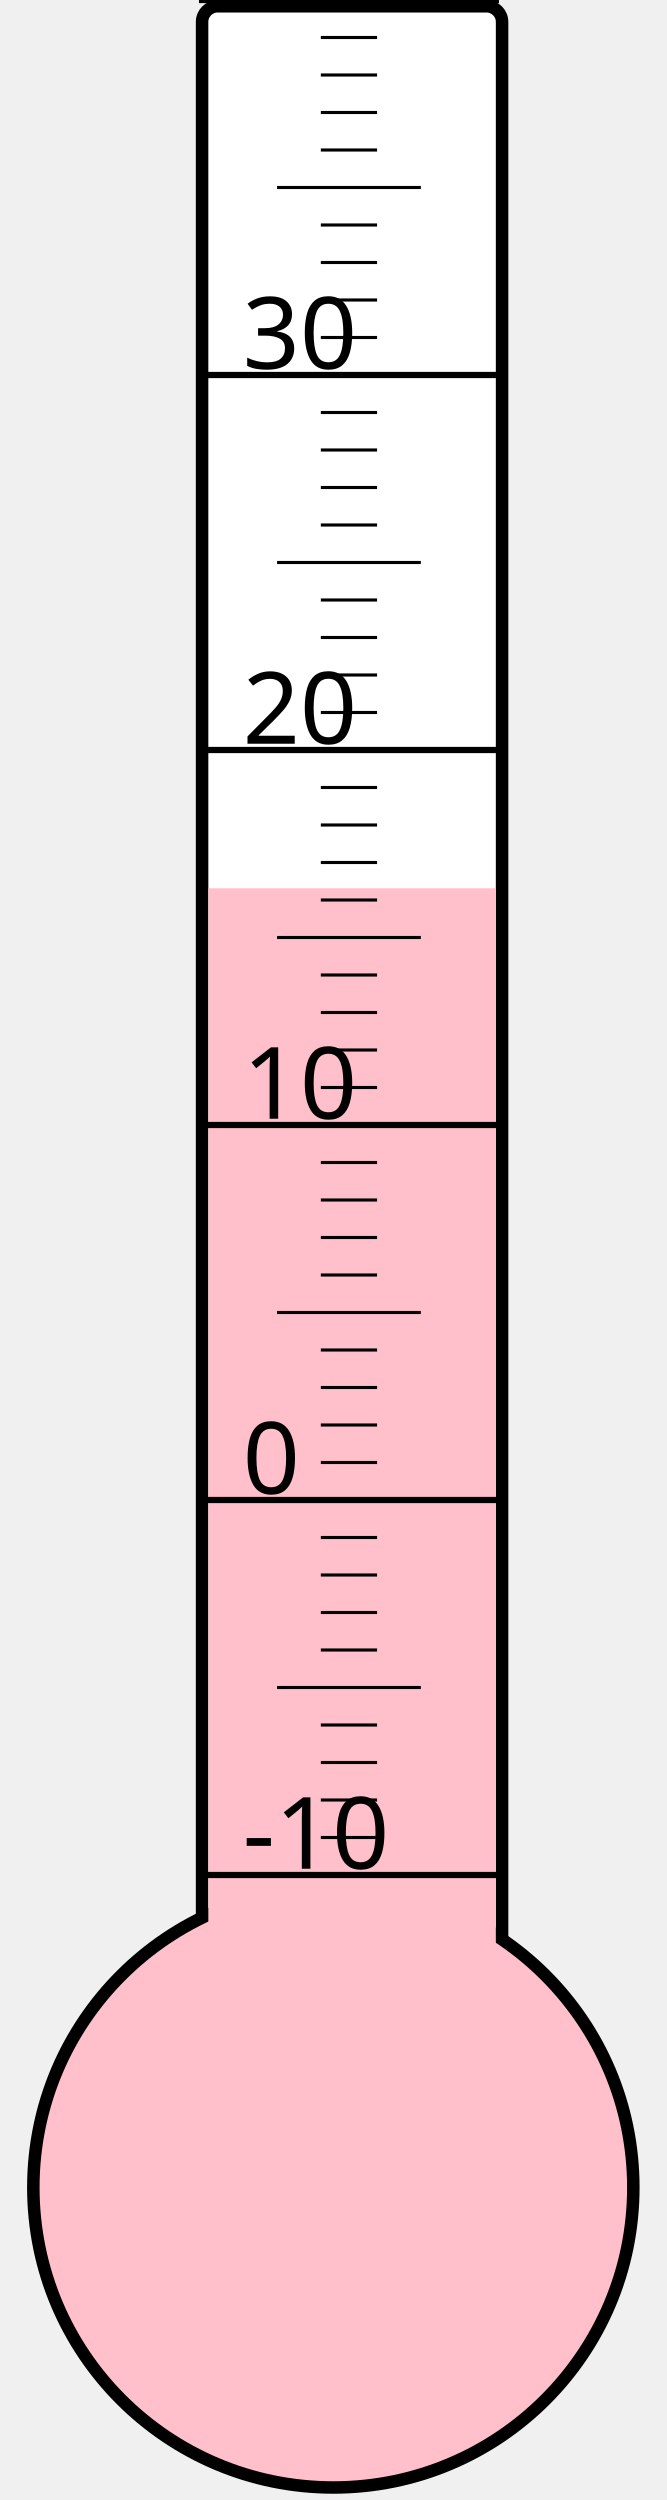
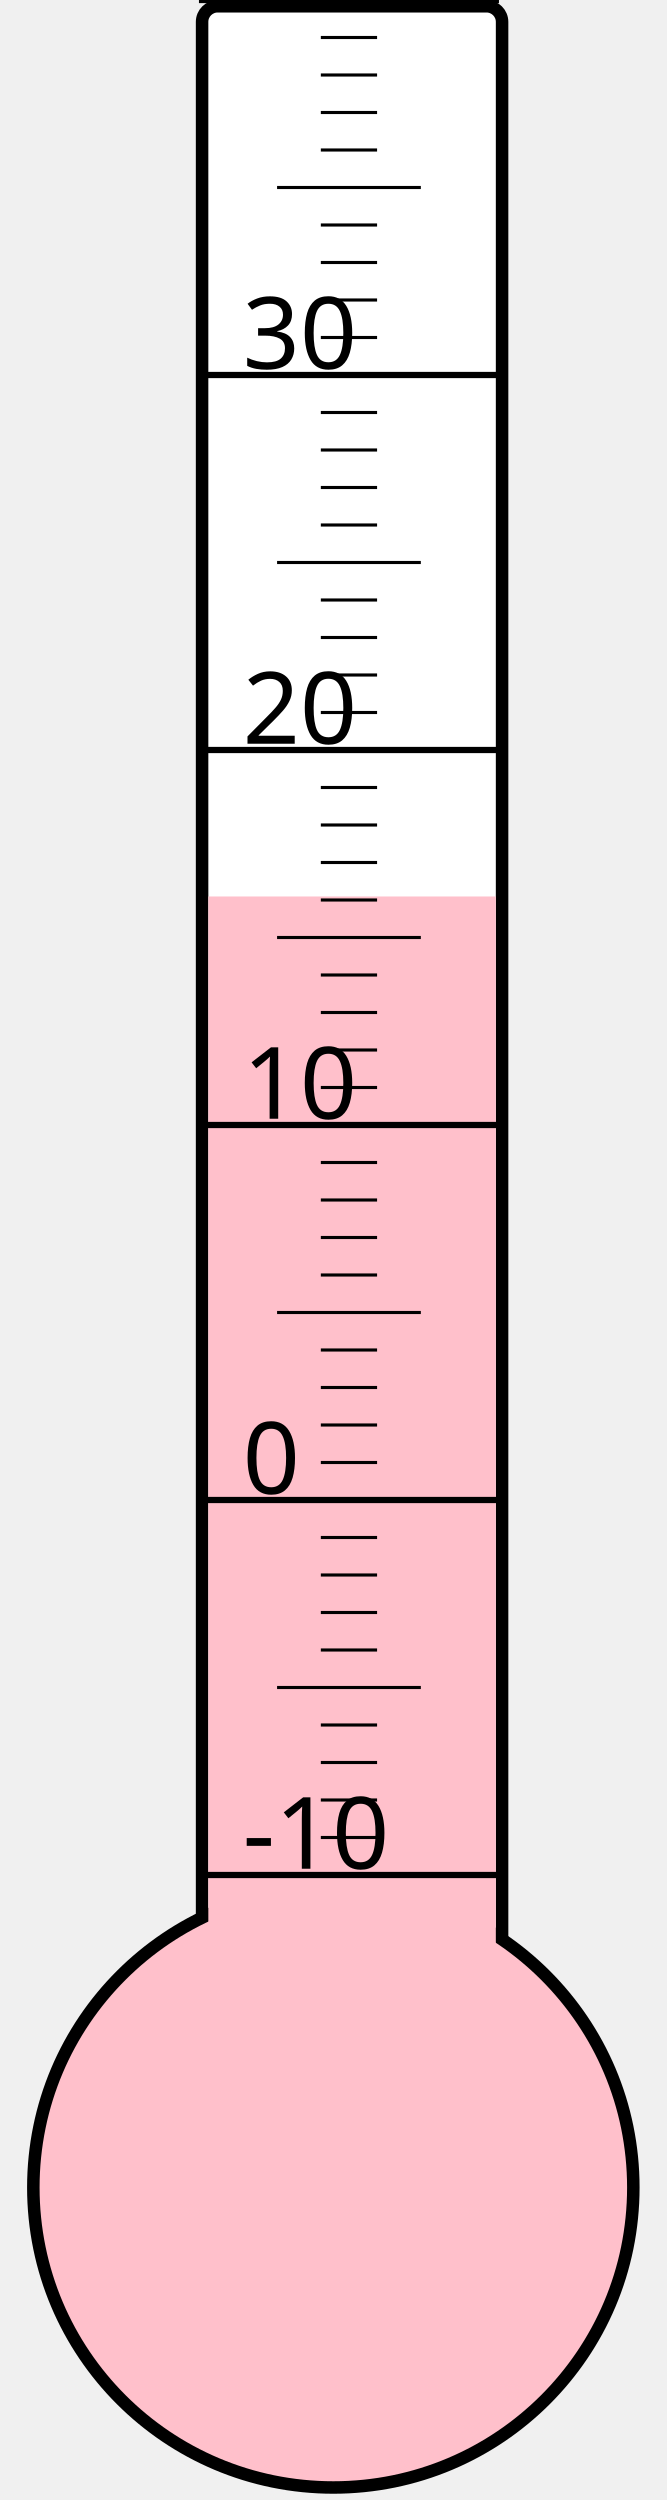
<svg xmlns="http://www.w3.org/2000/svg" width="40px" height="150px" viewBox="0 0 200 800">
  <rect width="200" height="800" x="0" y="0" style="fill: #ffffeb; fill-opacity: 0;" />
  <rect width="96" height="680" x="58" y="2" rx="5" ry="5" style="fill: white; fill-opacity: 1; stroke: black; stroke-width: 4;" />
  <circle cx="100" cy="700" r="96" style="fill: pink; stroke: black; stroke-width: 4;" />
-   <rect width="92" height="415.75" x="60" y="284.25" style="fill: pink; fill-opacity: 1; stroke-width: 0;" />
+   <rect width="92" height="413.125" x="60" y="286.875" style="fill: pink; fill-opacity: 1; stroke-width: 0;" />
  <text x="71" y="598" style="font-family: sans-serif; font-size: 24pt;">-10</text>
  <text x="71" y="478" style="font-family: sans-serif; font-size: 24pt;">0</text>
  <text x="71" y="358" style="font-family: sans-serif; font-size: 24pt;">10</text>
  <text x="71" y="238" style="font-family: sans-serif; font-size: 24pt;">20</text>
  <text x="71" y="118" style="font-family: sans-serif; font-size: 24pt;">30</text>
  <g style="stroke: black;">
    <line x1="57" y1="600" x2="153" y2="600" style="stroke-width: 2;" />
    <line x1="96" y1="588" x2="114" y2="588" style="stroke-width: 1;" />
    <line x1="96" y1="576" x2="114" y2="576" style="stroke-width: 1;" />
    <line x1="96" y1="564" x2="114" y2="564" style="stroke-width: 1;" />
    <line x1="96" y1="552" x2="114" y2="552" style="stroke-width: 1;" />
    <line x1="82" y1="540" x2="128" y2="540" style="stroke-width: 1;" />
    <line x1="96" y1="528" x2="114" y2="528" style="stroke-width: 1;" />
    <line x1="96" y1="516" x2="114" y2="516" style="stroke-width: 1;" />
    <line x1="96" y1="504" x2="114" y2="504" style="stroke-width: 1;" />
    <line x1="96" y1="492" x2="114" y2="492" style="stroke-width: 1;" />
    <line x1="57" y1="480" x2="153" y2="480" style="stroke-width: 2;" />
    <line x1="96" y1="468" x2="114" y2="468" style="stroke-width: 1;" />
    <line x1="96" y1="456" x2="114" y2="456" style="stroke-width: 1;" />
    <line x1="96" y1="444" x2="114" y2="444" style="stroke-width: 1;" />
    <line x1="96" y1="432" x2="114" y2="432" style="stroke-width: 1;" />
    <line x1="82" y1="420" x2="128" y2="420" style="stroke-width: 1;" />
    <line x1="96" y1="408" x2="114" y2="408" style="stroke-width: 1;" />
    <line x1="96" y1="396" x2="114" y2="396" style="stroke-width: 1;" />
    <line x1="96" y1="384" x2="114" y2="384" style="stroke-width: 1;" />
    <line x1="96" y1="372" x2="114" y2="372" style="stroke-width: 1;" />
    <line x1="57" y1="360" x2="153" y2="360" style="stroke-width: 2;" />
    <line x1="96" y1="348" x2="114" y2="348" style="stroke-width: 1;" />
    <line x1="96" y1="336" x2="114" y2="336" style="stroke-width: 1;" />
    <line x1="96" y1="324" x2="114" y2="324" style="stroke-width: 1;" />
    <line x1="96" y1="312" x2="114" y2="312" style="stroke-width: 1;" />
    <line x1="82" y1="300" x2="128" y2="300" style="stroke-width: 1;" />
    <line x1="96" y1="288" x2="114" y2="288" style="stroke-width: 1;" />
    <line x1="96" y1="276" x2="114" y2="276" style="stroke-width: 1;" />
    <line x1="96" y1="264" x2="114" y2="264" style="stroke-width: 1;" />
    <line x1="96" y1="252" x2="114" y2="252" style="stroke-width: 1;" />
    <line x1="57" y1="240" x2="153" y2="240" style="stroke-width: 2;" />
    <line x1="96" y1="228" x2="114" y2="228" style="stroke-width: 1;" />
    <line x1="96" y1="216" x2="114" y2="216" style="stroke-width: 1;" />
    <line x1="96" y1="204" x2="114" y2="204" style="stroke-width: 1;" />
    <line x1="96" y1="192" x2="114" y2="192" style="stroke-width: 1;" />
    <line x1="82" y1="180" x2="128" y2="180" style="stroke-width: 1;" />
    <line x1="96" y1="168" x2="114" y2="168" style="stroke-width: 1;" />
    <line x1="96" y1="156" x2="114" y2="156" style="stroke-width: 1;" />
    <line x1="96" y1="144" x2="114" y2="144" style="stroke-width: 1;" />
    <line x1="96" y1="132" x2="114" y2="132" style="stroke-width: 1;" />
    <line x1="57" y1="120" x2="153" y2="120" style="stroke-width: 2;" />
    <line x1="96" y1="108" x2="114" y2="108" style="stroke-width: 1;" />
    <line x1="96" y1="96" x2="114" y2="96" style="stroke-width: 1;" />
    <line x1="96" y1="84" x2="114" y2="84" style="stroke-width: 1;" />
    <line x1="96" y1="72" x2="114" y2="72" style="stroke-width: 1;" />
    <line x1="82" y1="60" x2="128" y2="60" style="stroke-width: 1;" />
    <line x1="96" y1="48" x2="114" y2="48" style="stroke-width: 1;" />
    <line x1="96" y1="36" x2="114" y2="36" style="stroke-width: 1;" />
    <line x1="96" y1="24" x2="114" y2="24" style="stroke-width: 1;" />
    <line x1="96" y1="12" x2="114" y2="12" style="stroke-width: 1;" />
    <line x1="57" y1="0" x2="153" y2="0" style="stroke-width: 2;" />
  </g>
</svg>
